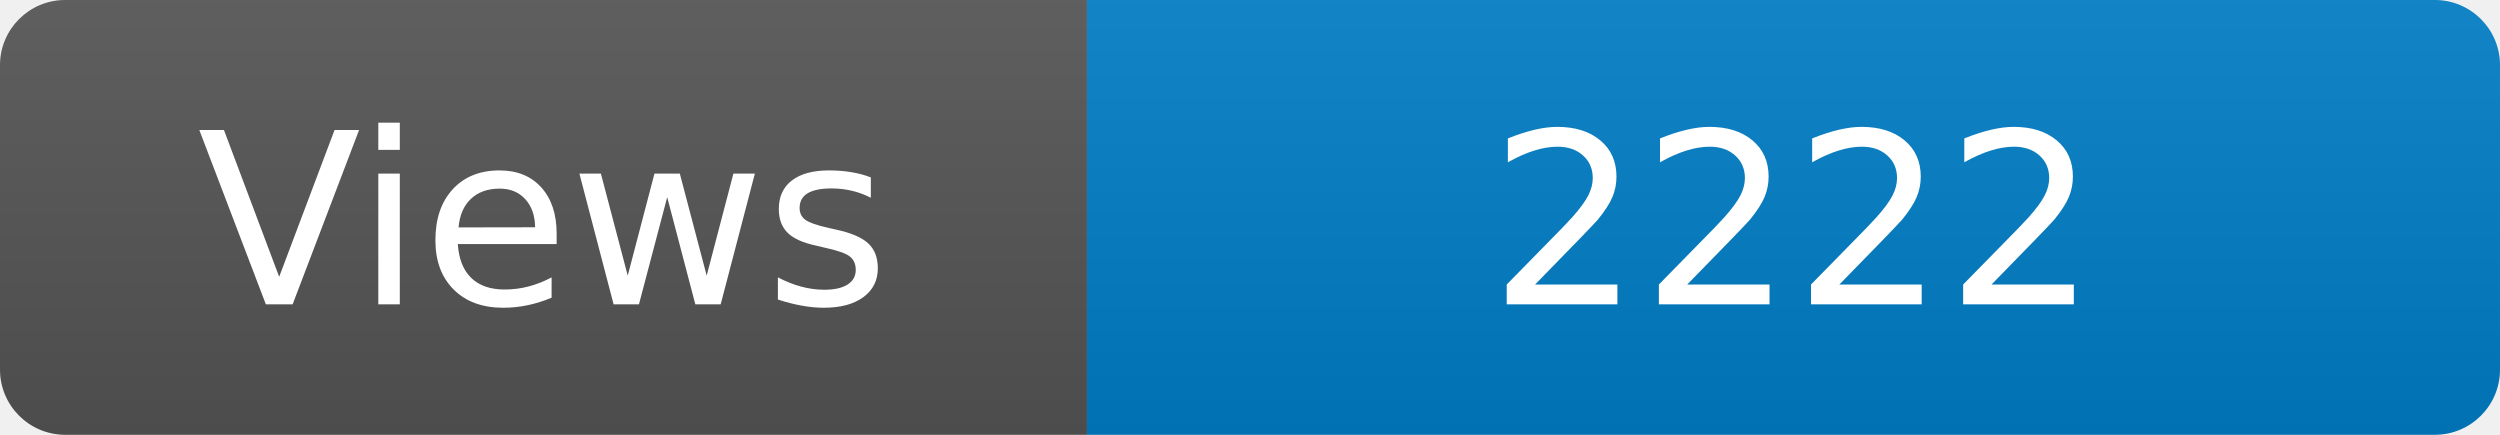
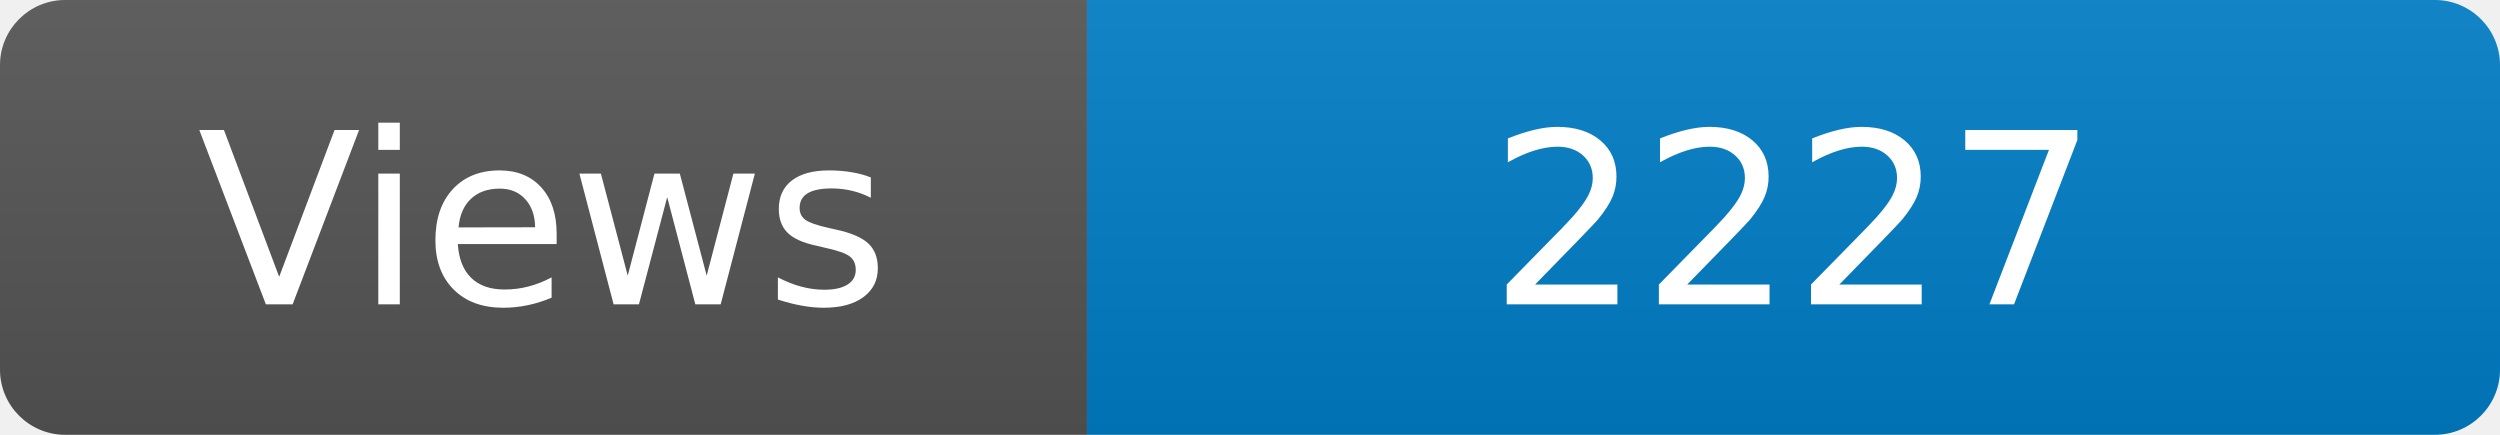
<svg xmlns="http://www.w3.org/2000/svg" width="115" height="20" role="img" aria-label="Maintained?: yes">
  <linearGradient id="s" x2="0" y2="100%">
    <stop offset="0" stop-color="#bbb" stop-opacity=".1" />
    <stop offset="1" stop-opacity=".1" />
  </linearGradient>
  <clipPath id="r">
    <rect width="115" height="20" rx="3" fill="#fff" />
  </clipPath>
  <g clip-path="url(#r)">
    <rect width="50" height="20" fill="#555" />
    <rect x="50" width="160" height="20" fill="#007ec6" />
    <rect width="115" height="20" fill="url(#s)" />
  </g>
  <g fill="#fff" text-anchor="middle" font-family="Verdana,Geneva,DejaVu Sans,sans-serif" font-size="110">
    <text x="250" y="140" transform="scale(.1)" fill="#fff">Views</text>
-     <text x="825" y="140" transform="scale(.1)" fill="#fff">2222</text>
+     <text x="825" y="140" transform="scale(.1)" fill="#fff">2227</text>
  </g>
</svg>
